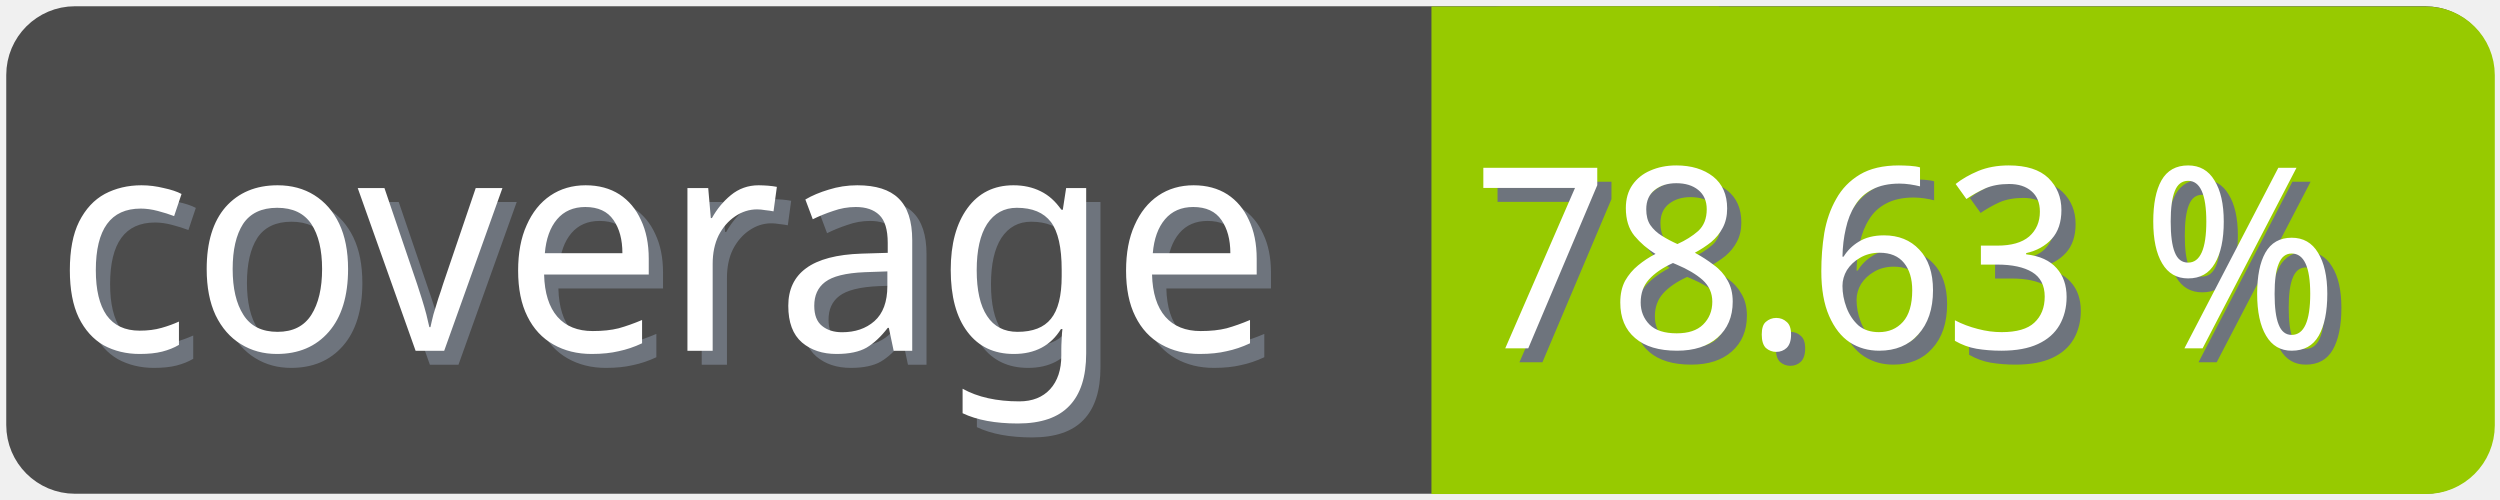
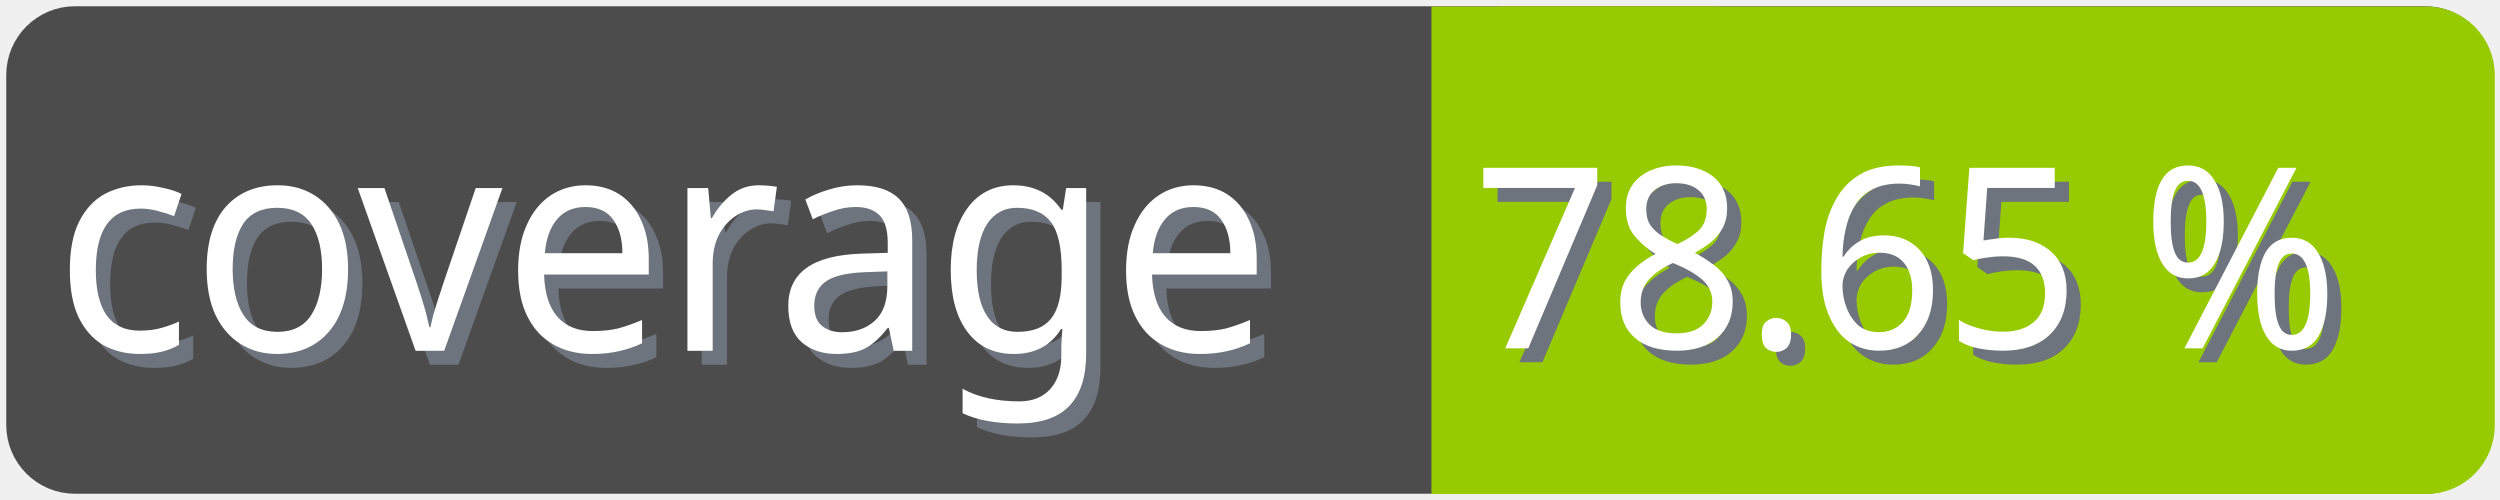
<svg xmlns="http://www.w3.org/2000/svg" width="100" height="20">
  <g>
    <rect fill="none" id="canvas_background" height="22" width="102" y="-1" x="-1" />
  </g>
  <g>
    <rect rx="2" id="svg_1" height="18" width="98" y="1" x="1" stroke-width="1.5" stroke="#4c4c4c" fill="#4c4c4c" />
    <text transform="matrix(0.95, 0, 0, 1.01133, 0.0809801, -0.0237383)" font-weight="normal" xml:space="preserve" text-anchor="start" font-family="'Trebuchet MS', Gadget, sans-serif" font-size="12" id="svg_8" y="14.45" x="2.8" stroke-width="0" stroke="#4c4c4c" fill="#6e747d">coverage</text>
    <text transform="matrix(0.95, 0, 0, 1.01133, 0.0809801, -0.0237383)" font-weight="normal" xml:space="preserve" text-anchor="start" font-family="'Trebuchet MS', Gadget, sans-serif" font-size="12" id="svg_3" y="13.9" x="2.2" stroke-width="0" stroke="#4c4c4c" fill="#ffffff">coverage</text>
    <rect rx="2" id="svg_5" height="18" width="40.905" y="1.011" x="58.137" stroke-width="1.5" stroke="#97ca00" fill="#97ca00" />
    <rect id="svg_7" height="18" width="10" y="1.011" x="58.008" stroke-width="1.5" stroke="#97ca00" fill="#97ca00" />
-     <text transform="matrix(0.95, 0, 0, 1.01133, 0.0809801, -0.0237383)" font-weight="normal" xml:space="preserve" text-anchor="end" font-family="'Trebuchet MS', Gadget, sans-serif" font-size="10" id="svg_10" y="14.35" x="99" stroke-width="0" stroke="#4c4c4c" fill="#6e747d">78.63 %</text>
-     <text transform="matrix(0.95, 0, 0, 1.01133, 0.0809801, -0.0237383)" font-weight="normal" xml:space="preserve" text-anchor="end" font-family="'Trebuchet MS', Gadget, sans-serif" font-size="10" id="svg_9" y="13.8" x="98.4" stroke-width="0" stroke="#4c4c4c" fill="#ffffff">78.63 %</text>
+     <text transform="matrix(0.95, 0, 0, 1.01133, 0.0809801, -0.0237383)" font-weight="normal" xml:space="preserve" text-anchor="end" font-family="'Trebuchet MS', Gadget, sans-serif" font-size="10" id="svg_10" y="14.35" x="99" stroke-width="0" stroke="#4c4c4c" fill="#6e747d">78.65 %</text>
+     <text transform="matrix(0.95, 0, 0, 1.01133, 0.0809801, -0.0237383)" font-weight="normal" xml:space="preserve" text-anchor="end" font-family="'Trebuchet MS', Gadget, sans-serif" font-size="10" id="svg_9" y="13.8" x="98.4" stroke-width="0" stroke="#4c4c4c" fill="#ffffff">78.65 %</text>
  </g>
</svg>
